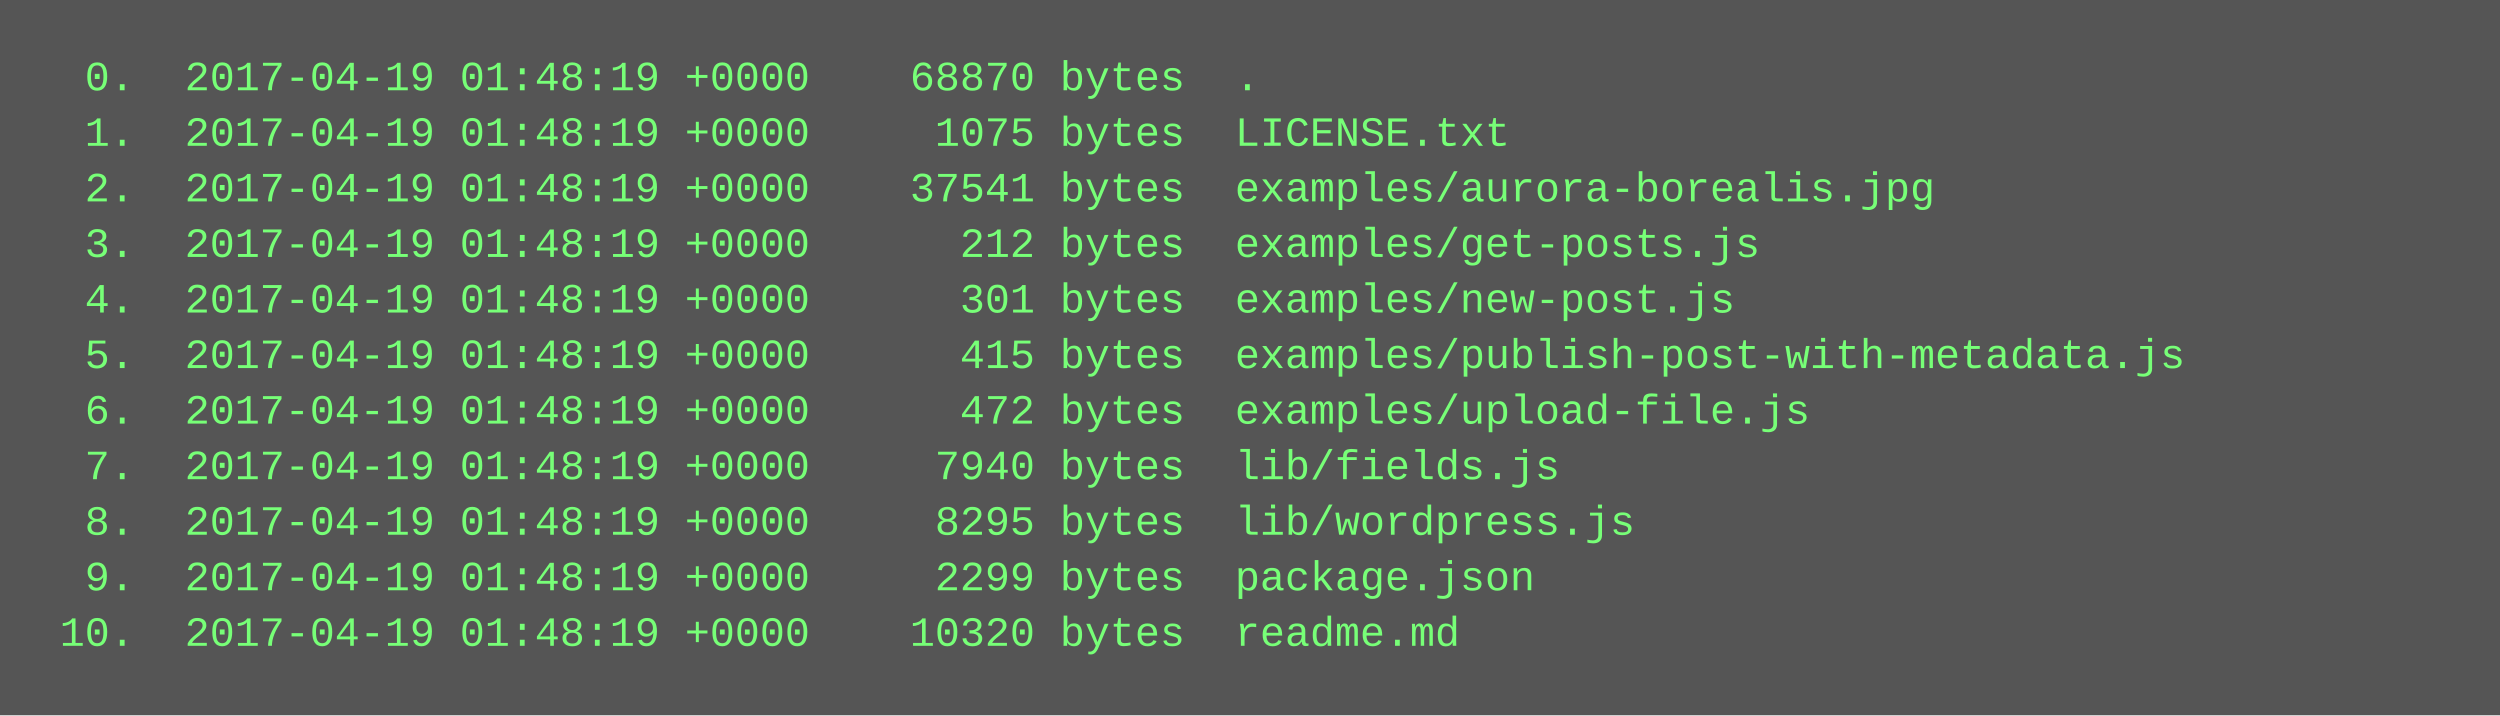
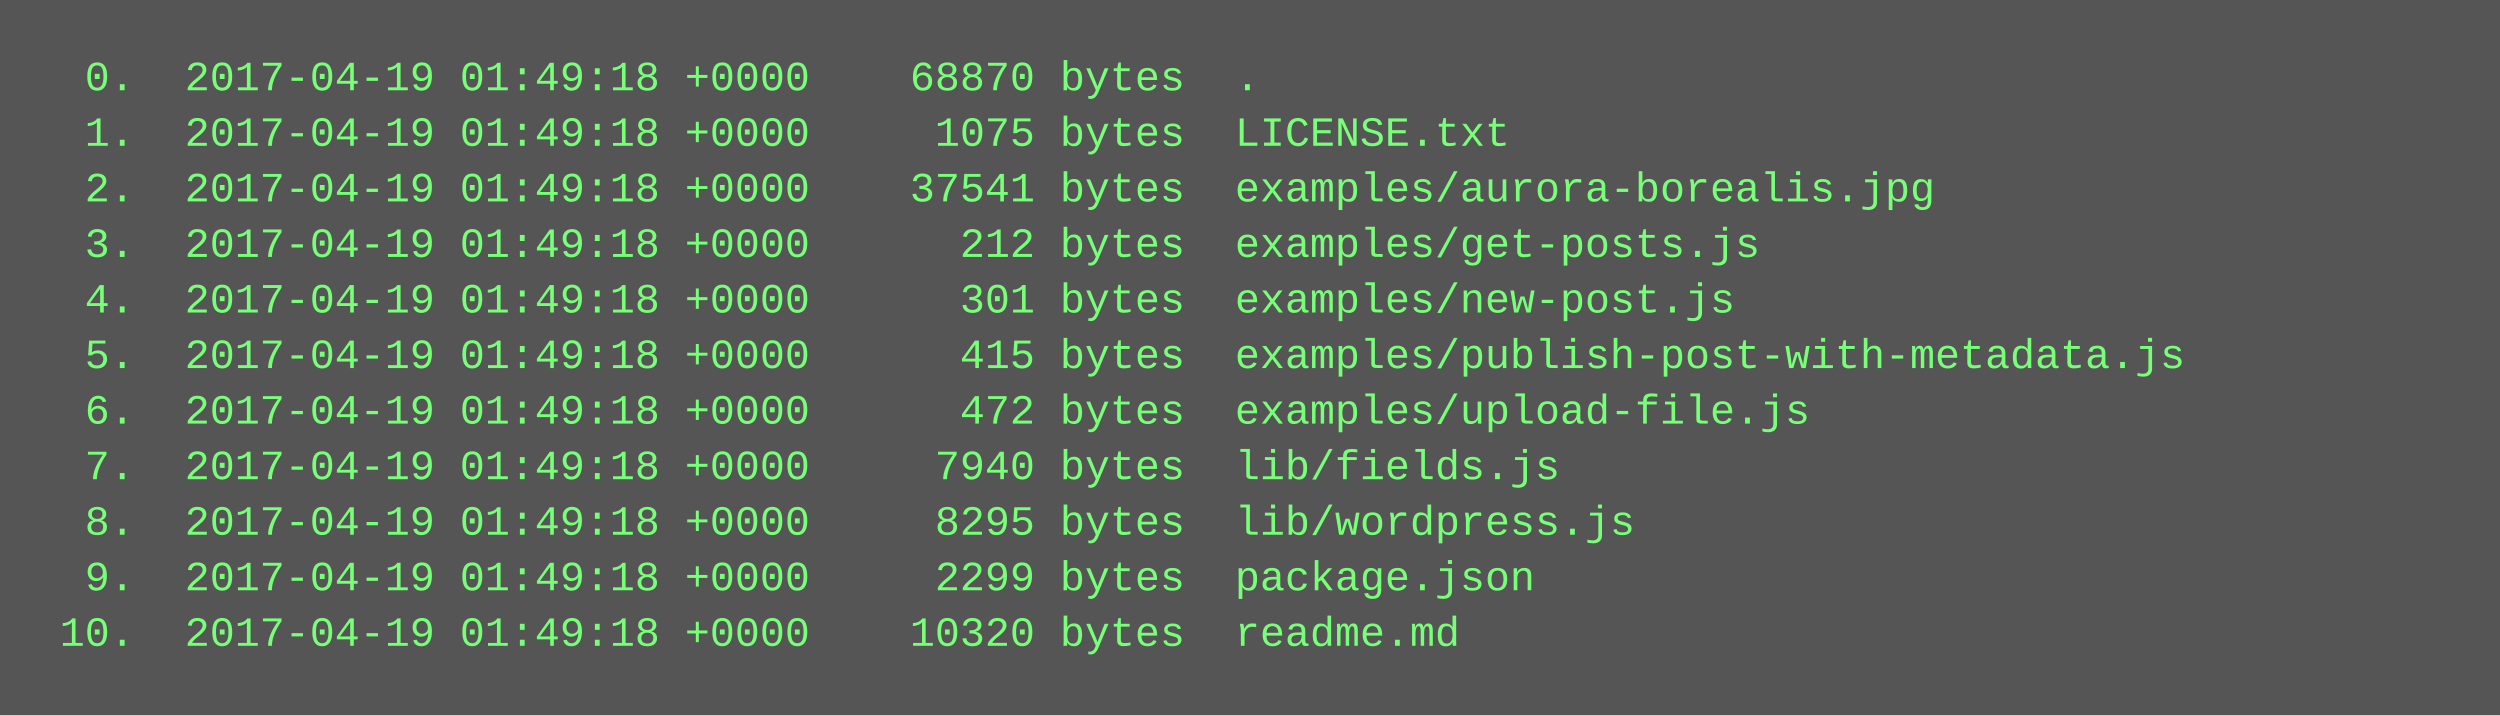
<svg xmlns="http://www.w3.org/2000/svg" height="206" width="720">
  <rect height="206" fill="#555" width="720" />
  <text fill="#7f7" font-family="Courier New" font-size="12" xml:space="preserve">
-     <tspan x="10" y="26">  0.  2017-04-19 01:48:19 +0000    68870 bytes  .</tspan>
-     <tspan x="10" y="42">  1.  2017-04-19 01:48:19 +0000     1075 bytes  LICENSE.txt</tspan>
-     <tspan x="10" y="58">  2.  2017-04-19 01:48:19 +0000    37541 bytes  examples/aurora-borealis.jpg</tspan>
-     <tspan x="10" y="74">  3.  2017-04-19 01:48:19 +0000      212 bytes  examples/get-posts.js</tspan>
-     <tspan x="10" y="90">  4.  2017-04-19 01:48:19 +0000      301 bytes  examples/new-post.js</tspan>
-     <tspan x="10" y="106">  5.  2017-04-19 01:48:19 +0000      415 bytes  examples/publish-post-with-metadata.js</tspan>
-     <tspan x="10" y="122">  6.  2017-04-19 01:48:19 +0000      472 bytes  examples/upload-file.js</tspan>
-     <tspan x="10" y="138">  7.  2017-04-19 01:48:19 +0000     7940 bytes  lib/fields.js</tspan>
-     <tspan x="10" y="154">  8.  2017-04-19 01:48:19 +0000     8295 bytes  lib/wordpress.js</tspan>
-     <tspan x="10" y="170">  9.  2017-04-19 01:48:19 +0000     2299 bytes  package.json</tspan>
-     <tspan x="10" y="186"> 10.  2017-04-19 01:48:19 +0000    10320 bytes  readme.md</tspan>
+     <tspan x="10" y="26">  0.  2017-04-19 01:49:18 +0000    68870 bytes  .</tspan>
+     <tspan x="10" y="42">  1.  2017-04-19 01:49:18 +0000     1075 bytes  LICENSE.txt</tspan>
+     <tspan x="10" y="58">  2.  2017-04-19 01:49:18 +0000    37541 bytes  examples/aurora-borealis.jpg</tspan>
+     <tspan x="10" y="74">  3.  2017-04-19 01:49:18 +0000      212 bytes  examples/get-posts.js</tspan>
+     <tspan x="10" y="90">  4.  2017-04-19 01:49:18 +0000      301 bytes  examples/new-post.js</tspan>
+     <tspan x="10" y="106">  5.  2017-04-19 01:49:18 +0000      415 bytes  examples/publish-post-with-metadata.js</tspan>
+     <tspan x="10" y="122">  6.  2017-04-19 01:49:18 +0000      472 bytes  examples/upload-file.js</tspan>
+     <tspan x="10" y="138">  7.  2017-04-19 01:49:18 +0000     7940 bytes  lib/fields.js</tspan>
+     <tspan x="10" y="154">  8.  2017-04-19 01:49:18 +0000     8295 bytes  lib/wordpress.js</tspan>
+     <tspan x="10" y="170">  9.  2017-04-19 01:49:18 +0000     2299 bytes  package.json</tspan>
+     <tspan x="10" y="186"> 10.  2017-04-19 01:49:18 +0000    10320 bytes  readme.md</tspan>
  </text>
</svg>
